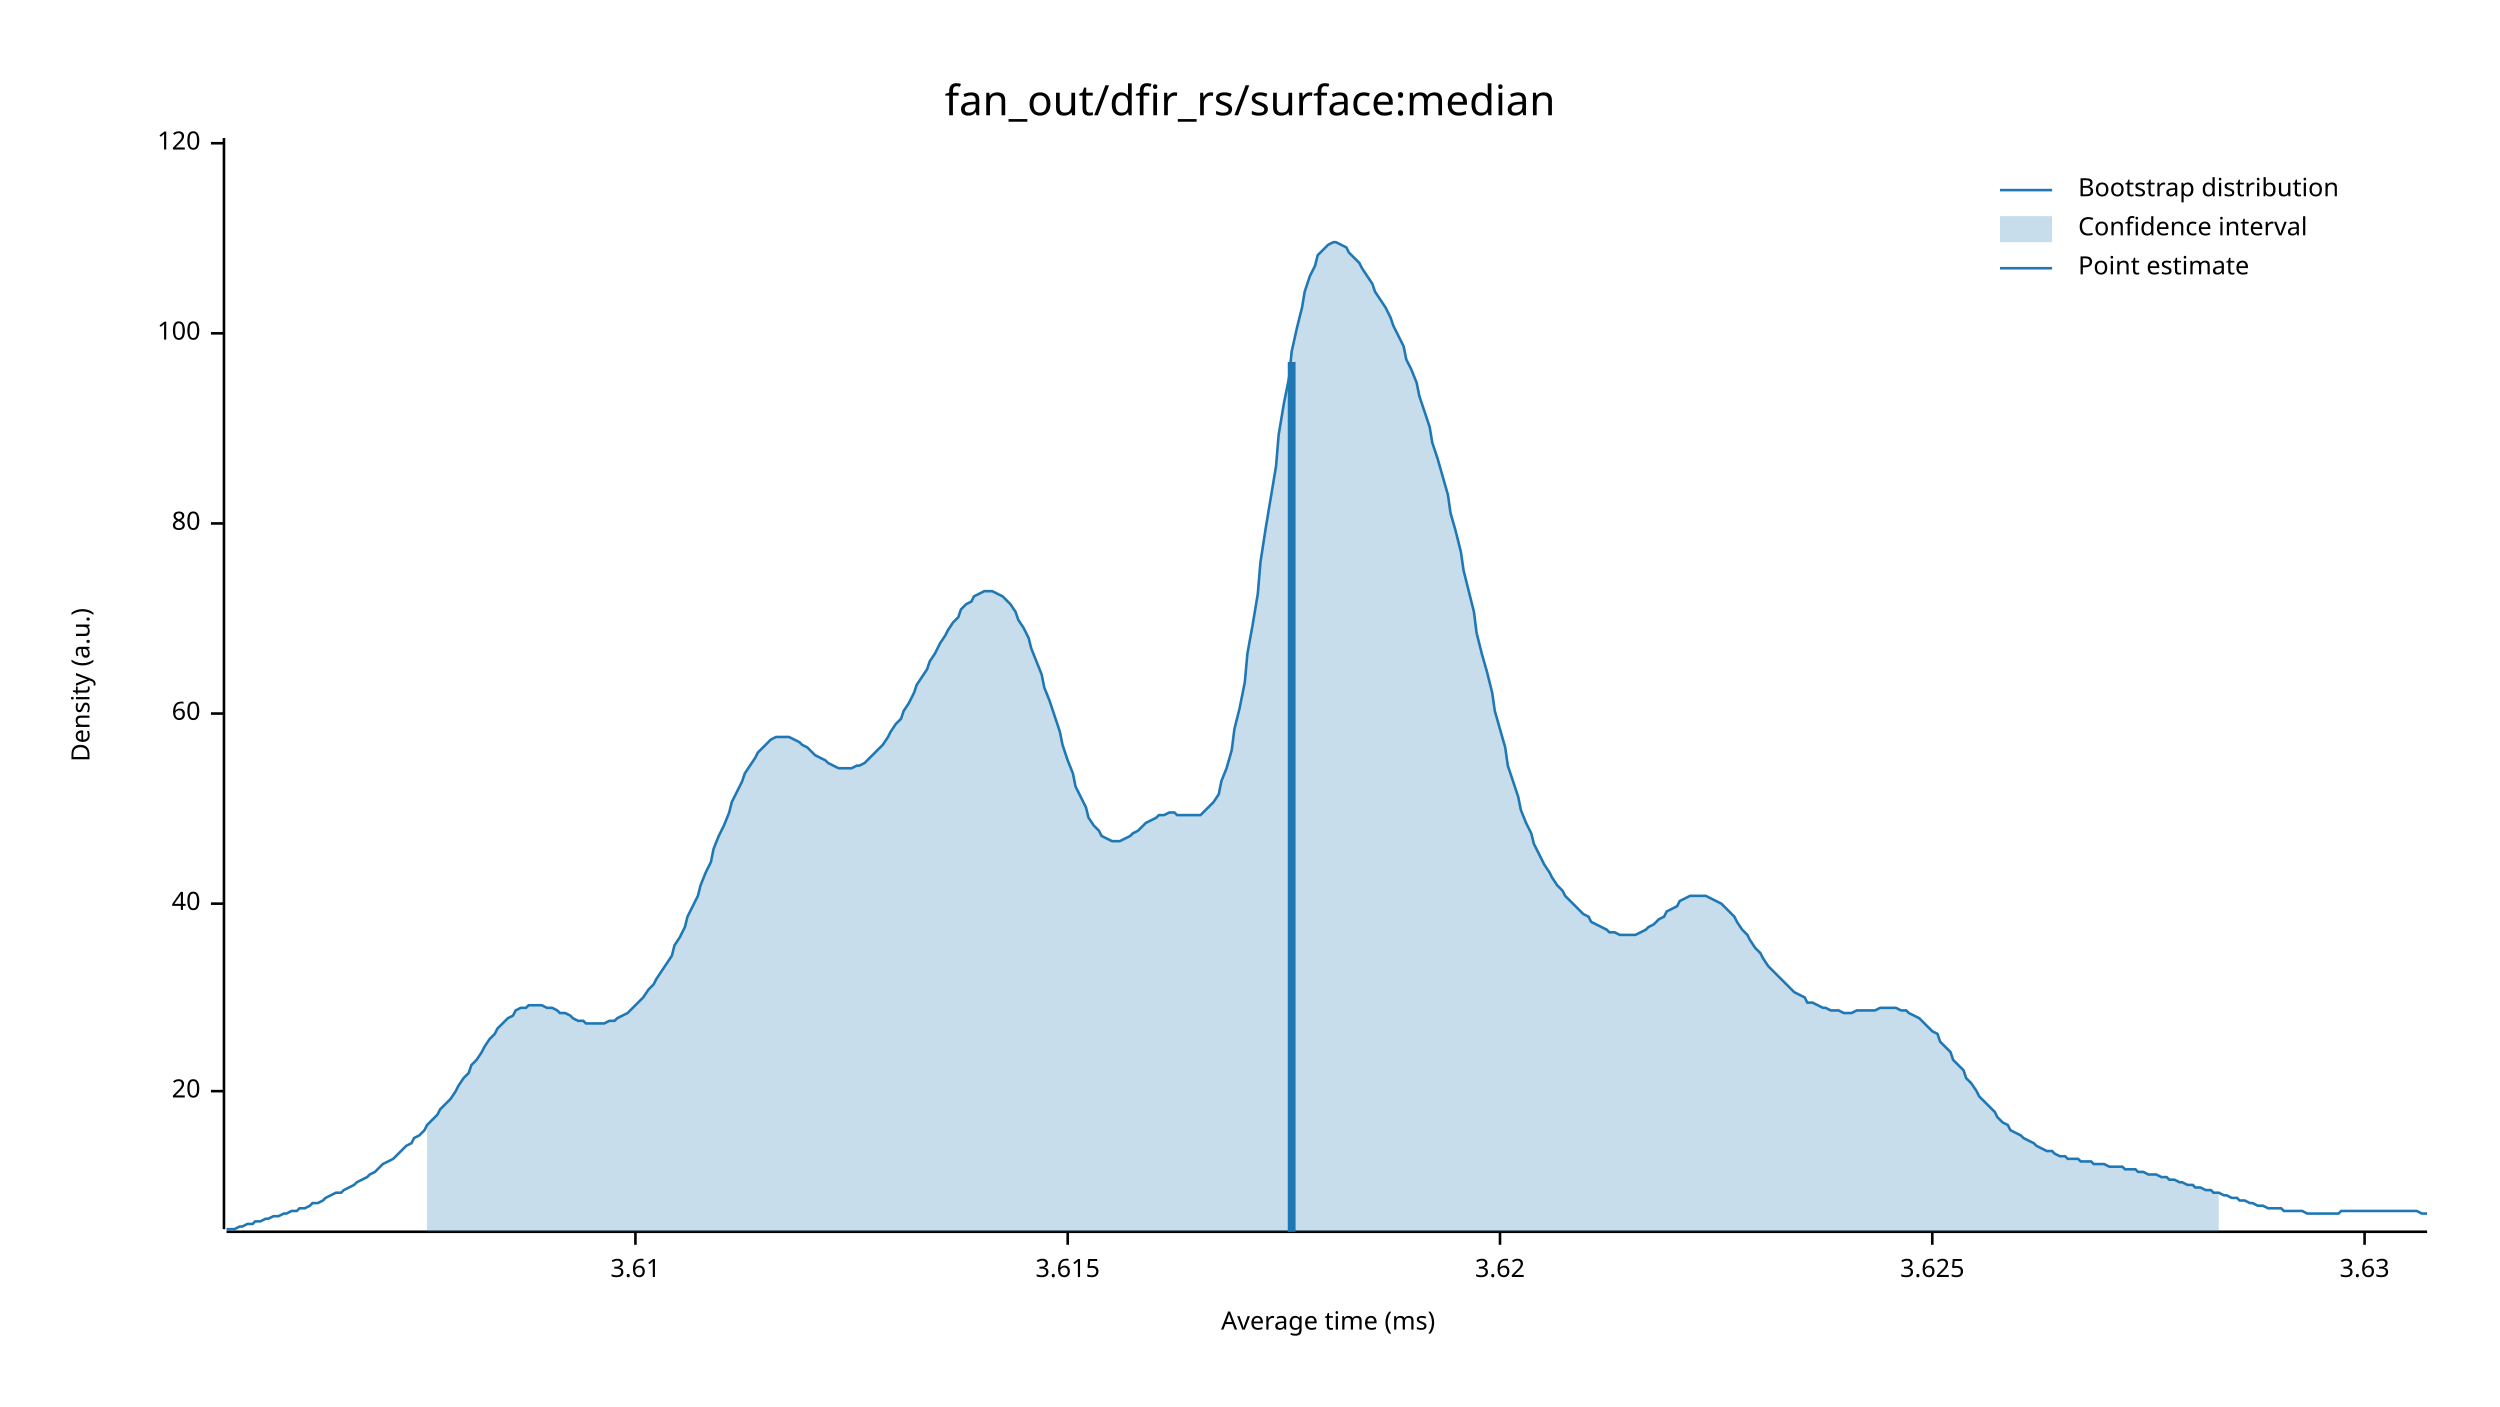
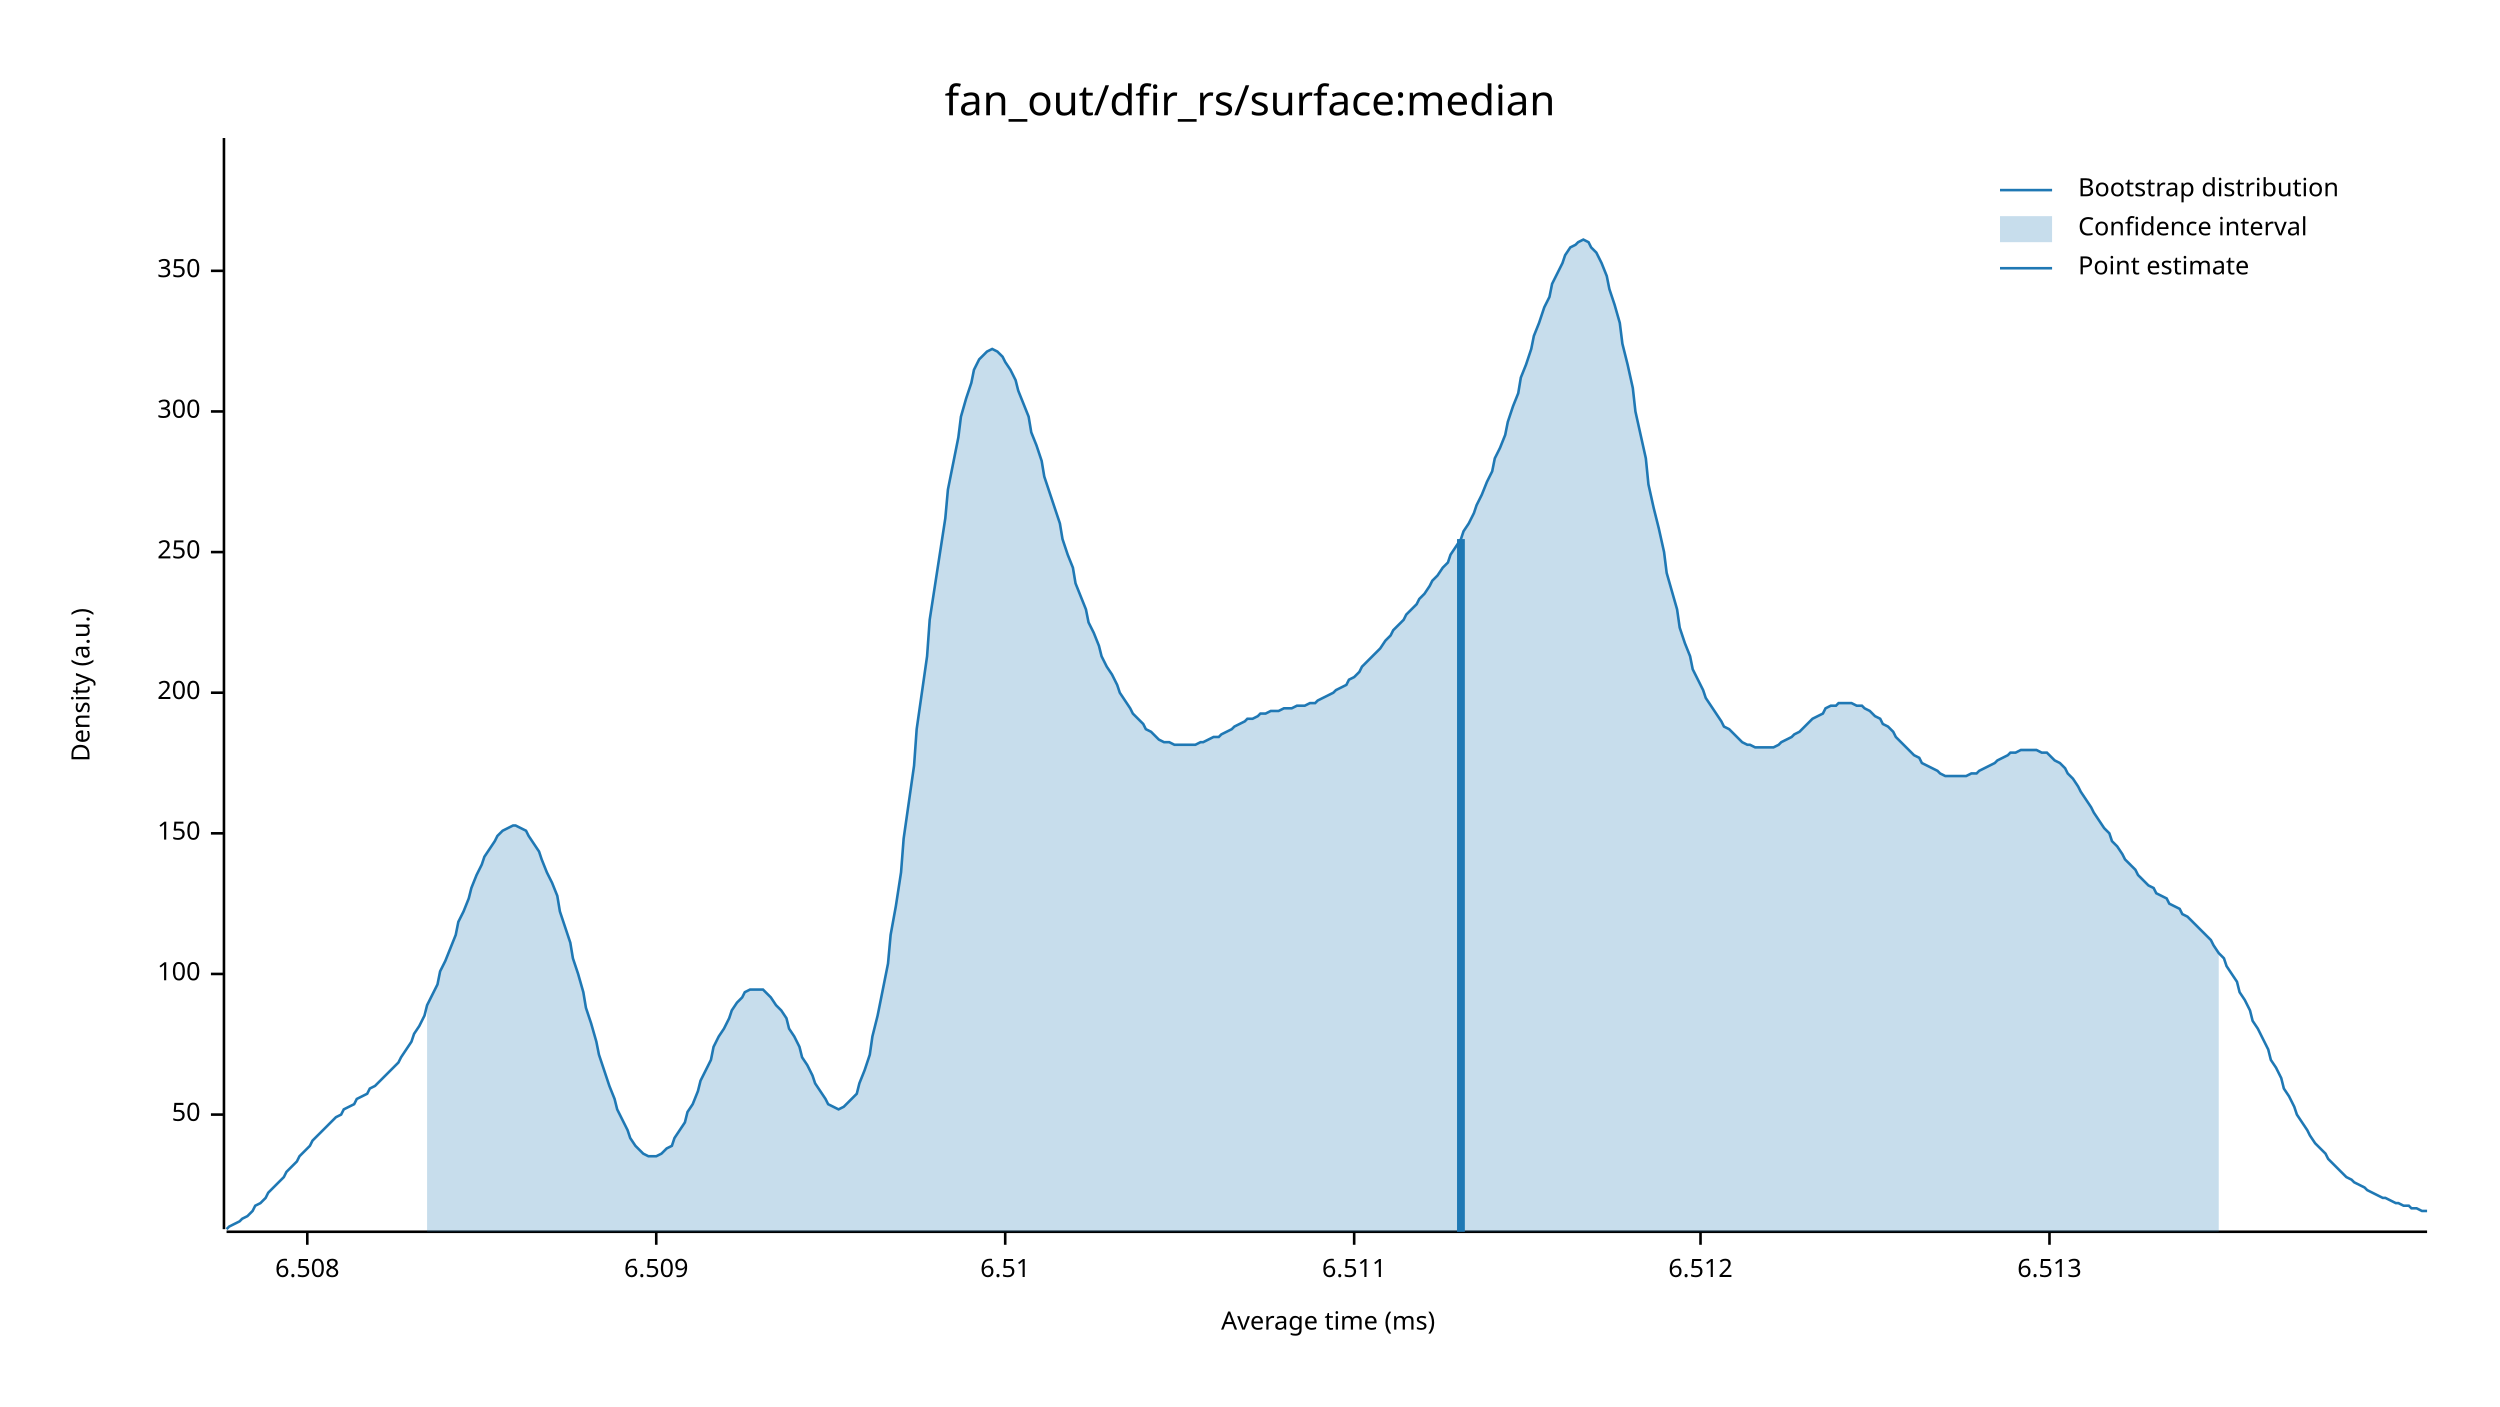
<svg xmlns="http://www.w3.org/2000/svg" width="960" height="540" viewBox="0 0 960 540">
  <text x="480" y="32" dy="0.76em" text-anchor="middle" font-family="sans-serif" font-size="16.129" opacity="1" fill="#000000">
fan_out/dfir_rs/surface:median
</text>
  <text x="27" y="263" dy="0.76em" text-anchor="middle" font-family="sans-serif" font-size="9.677" opacity="1" fill="#000000" transform="rotate(270, 27, 263)">
Density (a.u.)
</text>
  <text x="510" y="513" dy="-0.5ex" text-anchor="middle" font-family="sans-serif" font-size="9.677" opacity="1" fill="#000000">
Average time (ms)
</text>
  <polyline fill="none" opacity="1" stroke="#000000" stroke-width="1" points="86,53 86,472 " />
-   <text x="77" y="419" dy="0.5ex" text-anchor="end" font-family="sans-serif" font-size="9.677" opacity="1" fill="#000000">
- 20
+   <text x="77" y="428" dy="0.5ex" text-anchor="end" font-family="sans-serif" font-size="9.677" opacity="1" fill="#000000">
+ 50
</text>
-   <polyline fill="none" opacity="1" stroke="#000000" stroke-width="1" points="81,419 86,419 " />
-   <text x="77" y="347" dy="0.5ex" text-anchor="end" font-family="sans-serif" font-size="9.677" opacity="1" fill="#000000">
- 40
- </text>
-   <polyline fill="none" opacity="1" stroke="#000000" stroke-width="1" points="81,347 86,347 " />
-   <text x="77" y="274" dy="0.5ex" text-anchor="end" font-family="sans-serif" font-size="9.677" opacity="1" fill="#000000">
- 60
- </text>
-   <polyline fill="none" opacity="1" stroke="#000000" stroke-width="1" points="81,274 86,274 " />
-   <text x="77" y="201" dy="0.5ex" text-anchor="end" font-family="sans-serif" font-size="9.677" opacity="1" fill="#000000">
- 80
- </text>
-   <polyline fill="none" opacity="1" stroke="#000000" stroke-width="1" points="81,201 86,201 " />
-   <text x="77" y="128" dy="0.5ex" text-anchor="end" font-family="sans-serif" font-size="9.677" opacity="1" fill="#000000">
+   <polyline fill="none" opacity="1" stroke="#000000" stroke-width="1" points="81,428 86,428 " />
+   <text x="77" y="374" dy="0.5ex" text-anchor="end" font-family="sans-serif" font-size="9.677" opacity="1" fill="#000000">
100
</text>
-   <polyline fill="none" opacity="1" stroke="#000000" stroke-width="1" points="81,128 86,128 " />
-   <text x="77" y="55" dy="0.5ex" text-anchor="end" font-family="sans-serif" font-size="9.677" opacity="1" fill="#000000">
- 120
+   <polyline fill="none" opacity="1" stroke="#000000" stroke-width="1" points="81,374 86,374 " />
+   <text x="77" y="320" dy="0.5ex" text-anchor="end" font-family="sans-serif" font-size="9.677" opacity="1" fill="#000000">
+ 150
</text>
-   <polyline fill="none" opacity="1" stroke="#000000" stroke-width="1" points="81,55 86,55 " />
+   <polyline fill="none" opacity="1" stroke="#000000" stroke-width="1" points="81,320 86,320 " />
+   <text x="77" y="266" dy="0.5ex" text-anchor="end" font-family="sans-serif" font-size="9.677" opacity="1" fill="#000000">
+ 200
+ </text>
+   <polyline fill="none" opacity="1" stroke="#000000" stroke-width="1" points="81,266 86,266 " />
+   <text x="77" y="212" dy="0.5ex" text-anchor="end" font-family="sans-serif" font-size="9.677" opacity="1" fill="#000000">
+ 250
+ </text>
+   <polyline fill="none" opacity="1" stroke="#000000" stroke-width="1" points="81,212 86,212 " />
+   <text x="77" y="158" dy="0.5ex" text-anchor="end" font-family="sans-serif" font-size="9.677" opacity="1" fill="#000000">
+ 300
+ </text>
+   <polyline fill="none" opacity="1" stroke="#000000" stroke-width="1" points="81,158 86,158 " />
+   <text x="77" y="104" dy="0.5ex" text-anchor="end" font-family="sans-serif" font-size="9.677" opacity="1" fill="#000000">
+ 350
+ </text>
+   <polyline fill="none" opacity="1" stroke="#000000" stroke-width="1" points="81,104 86,104 " />
  <polyline fill="none" opacity="1" stroke="#000000" stroke-width="1" points="87,473 932,473 " />
-   <text x="244" y="483" dy="0.76em" text-anchor="middle" font-family="sans-serif" font-size="9.677" opacity="1" fill="#000000">
- 3.61
+   <text x="118" y="483" dy="0.76em" text-anchor="middle" font-family="sans-serif" font-size="9.677" opacity="1" fill="#000000">
+ 6.508
</text>
-   <polyline fill="none" opacity="1" stroke="#000000" stroke-width="1" points="244,473 244,478 " />
-   <text x="410" y="483" dy="0.76em" text-anchor="middle" font-family="sans-serif" font-size="9.677" opacity="1" fill="#000000">
- 3.615
+   <polyline fill="none" opacity="1" stroke="#000000" stroke-width="1" points="118,473 118,478 " />
+   <text x="252" y="483" dy="0.76em" text-anchor="middle" font-family="sans-serif" font-size="9.677" opacity="1" fill="#000000">
+ 6.509
</text>
-   <polyline fill="none" opacity="1" stroke="#000000" stroke-width="1" points="410,473 410,478 " />
-   <text x="576" y="483" dy="0.76em" text-anchor="middle" font-family="sans-serif" font-size="9.677" opacity="1" fill="#000000">
- 3.62
+   <polyline fill="none" opacity="1" stroke="#000000" stroke-width="1" points="252,473 252,478 " />
+   <text x="386" y="483" dy="0.76em" text-anchor="middle" font-family="sans-serif" font-size="9.677" opacity="1" fill="#000000">
+ 6.51
</text>
-   <polyline fill="none" opacity="1" stroke="#000000" stroke-width="1" points="576,473 576,478 " />
-   <text x="742" y="483" dy="0.76em" text-anchor="middle" font-family="sans-serif" font-size="9.677" opacity="1" fill="#000000">
- 3.625
+   <polyline fill="none" opacity="1" stroke="#000000" stroke-width="1" points="386,473 386,478 " />
+   <text x="520" y="483" dy="0.76em" text-anchor="middle" font-family="sans-serif" font-size="9.677" opacity="1" fill="#000000">
+ 6.511
</text>
-   <polyline fill="none" opacity="1" stroke="#000000" stroke-width="1" points="742,473 742,478 " />
-   <text x="908" y="483" dy="0.76em" text-anchor="middle" font-family="sans-serif" font-size="9.677" opacity="1" fill="#000000">
- 3.63
+   <polyline fill="none" opacity="1" stroke="#000000" stroke-width="1" points="520,473 520,478 " />
+   <text x="653" y="483" dy="0.76em" text-anchor="middle" font-family="sans-serif" font-size="9.677" opacity="1" fill="#000000">
+ 6.512
</text>
-   <polyline fill="none" opacity="1" stroke="#000000" stroke-width="1" points="908,473 908,478 " />
-   <polyline fill="none" opacity="1" stroke="#1F78B4" stroke-width="1" points="87,472 88,472 90,472 92,471 93,471 95,470 97,470 98,469 100,469 102,468 103,468 105,467 107,467 109,466 110,466 112,465 114,465 115,464 117,464 119,463 120,462 122,462 124,461 125,460 127,459 129,458 131,458 132,457 134,456 136,455 137,454 139,453 141,452 142,451 144,450 146,448 147,447 149,446 151,445 153,443 154,442 156,440 158,439 159,437 161,436 163,434 164,432 166,430 168,428 169,426 171,424 173,422 175,419 176,417 178,414 180,412 181,409 183,407 185,404 186,402 188,399 190,397 191,395 193,393 195,391 197,390 198,388 200,387 202,387 203,386 205,386 207,386 208,386 210,387 212,387 214,388 215,389 217,389 219,390 220,391 222,392 224,392 225,393 227,393 229,393 230,393 232,393 234,392 236,392 237,391 239,390 241,389 242,388 244,386 246,384 247,383 249,380 251,378 252,376 254,373 256,370 258,367 259,363 261,360 263,356 264,352 266,348 268,344 269,340 271,335 273,331 274,326 276,321 278,317 280,312 281,308 283,304 285,300 286,297 288,294 290,291 291,289 293,287 295,285 296,284 298,283 300,283 302,283 303,283 305,284 307,285 308,286 310,287 312,289 313,290 315,291 317,292 318,293 320,294 322,295 324,295 325,295 327,295 329,294 330,294 332,293 334,291 335,290 337,288 339,286 341,283 342,281 344,278 346,276 347,273 349,270 351,266 352,263 354,260 356,257 357,254 359,251 361,247 363,244 364,242 366,239 368,237 369,234 371,232 373,231 374,229 376,228 378,227 379,227 381,227 383,228 385,229 386,230 388,232 390,235 391,238 393,241 395,245 396,249 398,254 400,259 401,264 403,269 405,275 407,281 408,286 410,292 412,297 413,302 415,306 417,310 418,314 420,317 422,319 423,321 425,322 427,323 429,323 430,323 432,322 434,321 435,320 437,319 439,317 440,316 442,315 444,314 445,313 447,313 449,312 451,312 452,313 454,313 456,313 457,313 459,313 461,313 462,312 464,310 466,308 468,305 469,300 471,295 473,288 474,280 476,272 478,262 479,251 481,240 483,228 484,216 486,203 488,191 490,179 491,167 493,155 495,145 496,135 498,126 500,118 501,112 503,106 505,102 506,98 508,96 510,94 512,93 513,93 515,94 517,95 518,97 520,99 522,101 523,103 525,106 527,109 528,112 530,115 532,118 534,122 535,125 537,129 539,133 540,138 542,142 544,147 545,152 547,158 549,164 550,170 552,176 554,183 556,190 557,197 559,204 561,212 562,219 564,227 566,235 567,243 569,251 571,258 573,266 574,273 576,280 578,287 579,294 581,300 583,306 584,311 586,316 588,320 589,324 591,328 593,332 595,335 596,337 598,340 600,342 601,344 603,346 605,348 606,349 608,351 610,352 611,354 613,355 615,356 617,357 618,358 620,358 622,359 623,359 625,359 627,359 628,359 630,358 632,357 633,356 635,355 637,353 639,352 640,350 642,349 644,348 645,346 647,345 649,344 650,344 652,344 654,344 655,344 657,345 659,346 661,347 662,348 664,350 666,352 667,354 669,357 671,359 672,361 674,364 676,366 677,368 679,371 681,373 683,375 684,376 686,378 688,380 689,381 691,382 693,383 694,385 696,385 698,386 700,387 701,387 703,388 705,388 706,388 708,389 710,389 711,389 713,388 715,388 716,388 718,388 720,388 722,387 723,387 725,387 727,387 728,387 730,388 732,388 733,389 735,390 737,391 738,392 740,394 742,396 744,397 745,400 747,402 749,404 750,407 752,409 754,411 755,414 757,416 759,419 760,421 762,423 764,425 766,427 767,429 769,431 771,432 772,434 774,435 776,436 777,437 779,438 781,439 782,440 784,441 786,442 788,442 789,443 791,444 793,444 794,445 796,445 798,445 799,446 801,446 803,446 804,447 806,447 808,447 810,448 811,448 813,448 815,448 816,449 818,449 820,449 821,450 823,450 825,451 827,451 828,451 830,452 832,452 833,453 835,453 837,454 838,454 840,455 842,455 843,456 845,456 847,457 849,457 850,458 852,458 854,459 855,459 857,460 859,460 860,461 862,461 864,462 865,462 867,463 869,463 871,464 872,464 874,464 876,464 877,465 879,465 881,465 882,465 884,465 886,466 887,466 889,466 891,466 893,466 894,466 896,466 898,466 899,465 901,465 903,465 904,465 906,465 908,465 909,465 911,465 913,465 915,465 916,465 918,465 920,465 921,465 923,465 925,465 926,465 928,465 930,466 932,466 " />
-   <polygon opacity="0.25" fill="#1F78B4" points="164,432 166,430 168,428 169,426 171,424 173,422 175,419 176,417 178,414 180,412 181,409 183,407 185,404 186,402 188,399 190,397 191,395 193,393 195,391 197,390 198,388 200,387 202,387 203,386 205,386 207,386 208,386 210,387 212,387 214,388 215,389 217,389 219,390 220,391 222,392 224,392 225,393 227,393 229,393 230,393 232,393 234,392 236,392 237,391 239,390 241,389 242,388 244,386 246,384 247,383 249,380 251,378 252,376 254,373 256,370 258,367 259,363 261,360 263,356 264,352 266,348 268,344 269,340 271,335 273,331 274,326 276,321 278,317 280,312 281,308 283,304 285,300 286,297 288,294 290,291 291,289 293,287 295,285 296,284 298,283 300,283 302,283 303,283 305,284 307,285 308,286 310,287 312,289 313,290 315,291 317,292 318,293 320,294 322,295 324,295 325,295 327,295 329,294 330,294 332,293 334,291 335,290 337,288 339,286 341,283 342,281 344,278 346,276 347,273 349,270 351,266 352,263 354,260 356,257 357,254 359,251 361,247 363,244 364,242 366,239 368,237 369,234 371,232 373,231 374,229 376,228 378,227 379,227 381,227 383,228 385,229 386,230 388,232 390,235 391,238 393,241 395,245 396,249 398,254 400,259 401,264 403,269 405,275 407,281 408,286 410,292 412,297 413,302 415,306 417,310 418,314 420,317 422,319 423,321 425,322 427,323 429,323 430,323 432,322 434,321 435,320 437,319 439,317 440,316 442,315 444,314 445,313 447,313 449,312 451,312 452,313 454,313 456,313 457,313 459,313 461,313 462,312 464,310 466,308 468,305 469,300 471,295 473,288 474,280 476,272 478,262 479,251 481,240 483,228 484,216 486,203 488,191 490,179 491,167 493,155 495,145 496,135 498,126 500,118 501,112 503,106 505,102 506,98 508,96 510,94 512,93 513,93 515,94 517,95 518,97 520,99 522,101 523,103 525,106 527,109 528,112 530,115 532,118 534,122 535,125 537,129 539,133 540,138 542,142 544,147 545,152 547,158 549,164 550,170 552,176 554,183 556,190 557,197 559,204 561,212 562,219 564,227 566,235 567,243 569,251 571,258 573,266 574,273 576,280 578,287 579,294 581,300 583,306 584,311 586,316 588,320 589,324 591,328 593,332 595,335 596,337 598,340 600,342 601,344 603,346 605,348 606,349 608,351 610,352 611,354 613,355 615,356 617,357 618,358 620,358 622,359 623,359 625,359 627,359 628,359 630,358 632,357 633,356 635,355 637,353 639,352 640,350 642,349 644,348 645,346 647,345 649,344 650,344 652,344 654,344 655,344 657,345 659,346 661,347 662,348 664,350 666,352 667,354 669,357 671,359 672,361 674,364 676,366 677,368 679,371 681,373 683,375 684,376 686,378 688,380 689,381 691,382 693,383 694,385 696,385 698,386 700,387 701,387 703,388 705,388 706,388 708,389 710,389 711,389 713,388 715,388 716,388 718,388 720,388 722,387 723,387 725,387 727,387 728,387 730,388 732,388 733,389 735,390 737,391 738,392 740,394 742,396 744,397 745,400 747,402 749,404 750,407 752,409 754,411 755,414 757,416 759,419 760,421 762,423 764,425 766,427 767,429 769,431 771,432 772,434 774,435 776,436 777,437 779,438 781,439 782,440 784,441 786,442 788,442 789,443 791,444 793,444 794,445 796,445 798,445 799,446 801,446 803,446 804,447 806,447 808,447 810,448 811,448 813,448 815,448 816,449 818,449 820,449 821,450 823,450 825,451 827,451 828,451 830,452 832,452 833,453 835,453 837,454 838,454 840,455 842,455 843,456 845,456 847,457 849,457 850,458 852,458 852,473 164,473 " />
-   <polyline fill="none" opacity="1" stroke="#1F78B4" stroke-width="3" points="496,473 496,139 " />
+   <polyline fill="none" opacity="1" stroke="#000000" stroke-width="1" points="653,473 653,478 " />
+   <text x="787" y="483" dy="0.76em" text-anchor="middle" font-family="sans-serif" font-size="9.677" opacity="1" fill="#000000">
+ 6.513
+ </text>
+   <polyline fill="none" opacity="1" stroke="#000000" stroke-width="1" points="787,473 787,478 " />
+   <polyline fill="none" opacity="1" stroke="#1F78B4" stroke-width="1" points="87,472 88,471 90,470 92,469 93,468 95,467 97,465 98,463 100,462 102,460 103,458 105,456 107,454 109,452 110,450 112,448 114,446 115,444 117,442 119,440 120,438 122,436 124,434 125,433 127,431 129,429 131,428 132,426 134,425 136,424 137,422 139,421 141,420 142,418 144,417 146,415 147,414 149,412 151,410 153,408 154,406 156,403 158,400 159,397 161,394 163,390 164,386 166,382 168,378 169,373 171,369 173,364 175,359 176,354 178,350 180,345 181,341 183,336 185,332 186,329 188,326 190,323 191,321 193,319 195,318 197,317 198,317 200,318 202,319 203,321 205,324 207,327 208,330 210,335 212,339 214,344 215,350 217,356 219,362 220,368 222,374 224,381 225,387 227,393 229,400 230,405 232,411 234,417 236,422 237,426 239,430 241,434 242,437 244,440 246,442 247,443 249,444 251,444 252,444 254,443 256,441 258,440 259,437 261,434 263,431 264,427 266,424 268,419 269,415 271,411 273,407 274,402 276,398 278,395 280,391 281,388 283,385 285,383 286,381 288,380 290,380 291,380 293,380 295,382 296,383 298,386 300,388 302,391 303,395 305,398 307,402 308,406 310,409 312,413 313,416 315,419 317,422 318,424 320,425 322,426 324,425 325,424 327,422 329,420 330,416 332,411 334,405 335,398 337,390 339,380 341,370 342,359 344,348 346,335 347,322 349,308 351,294 352,280 354,266 356,252 357,238 359,225 361,212 363,199 364,188 366,178 368,168 369,160 371,153 373,147 374,142 376,138 378,136 379,135 381,134 383,135 385,137 386,139 388,142 390,146 391,150 393,155 395,160 396,166 398,171 400,177 401,183 403,189 405,195 407,201 408,207 410,213 412,218 413,224 415,229 417,234 418,239 420,243 422,248 423,252 425,256 427,259 429,263 430,266 432,269 434,272 435,274 437,276 439,278 440,280 442,281 444,283 445,284 447,285 449,285 451,286 452,286 454,286 456,286 457,286 459,286 461,285 462,285 464,284 466,283 468,283 469,282 471,281 473,280 474,279 476,278 478,277 479,276 481,276 483,275 484,274 486,274 488,273 490,273 491,273 493,272 495,272 496,272 498,271 500,271 501,271 503,270 505,270 506,269 508,268 510,267 512,266 513,265 515,264 517,263 518,261 520,260 522,258 523,256 525,254 527,252 528,251 530,249 532,246 534,244 535,242 537,240 539,238 540,236 542,234 544,232 545,230 547,228 549,225 550,223 552,221 554,218 556,216 557,213 559,210 561,207 562,204 564,201 566,197 567,194 569,190 571,185 573,181 574,176 576,172 578,167 579,162 581,156 583,151 584,145 586,140 588,134 589,129 591,124 593,118 595,114 596,109 598,105 600,101 601,98 603,95 605,94 606,93 608,92 610,93 611,95 613,97 615,101 617,106 618,111 620,117 622,124 623,132 625,140 627,149 628,158 630,167 632,176 633,186 635,195 637,203 639,212 640,220 642,227 644,234 645,241 647,247 649,252 650,257 652,261 654,265 655,268 657,271 659,274 661,277 662,279 664,280 666,282 667,283 669,285 671,286 672,286 674,287 676,287 677,287 679,287 681,287 683,286 684,285 686,284 688,283 689,282 691,281 693,279 694,278 696,276 698,275 700,274 701,272 703,271 705,271 706,270 708,270 710,270 711,270 713,271 715,271 716,272 718,273 720,275 722,276 723,278 725,279 727,281 728,283 730,285 732,287 733,288 735,290 737,291 738,293 740,294 742,295 744,296 745,297 747,298 749,298 750,298 752,298 754,298 755,298 757,297 759,297 760,296 762,295 764,294 766,293 767,292 769,291 771,290 772,289 774,289 776,288 777,288 779,288 781,288 782,288 784,289 786,289 788,291 789,292 791,293 793,295 794,297 796,299 798,302 799,304 801,307 803,310 804,312 806,315 808,318 810,320 811,323 813,325 815,328 816,330 818,332 820,334 821,336 823,338 825,340 827,341 828,343 830,344 832,345 833,347 835,348 837,349 838,351 840,352 842,354 843,355 845,357 847,359 849,361 850,363 852,366 854,368 855,371 857,374 859,377 860,381 862,384 864,388 865,392 867,395 869,399 871,403 872,407 874,410 876,414 877,418 879,421 881,425 882,428 884,431 886,434 887,436 889,439 891,441 893,443 894,445 896,447 898,449 899,450 901,452 903,453 904,454 906,455 908,456 909,457 911,458 913,459 915,460 916,460 918,461 920,462 921,462 923,463 925,463 926,464 928,464 930,465 932,465 " />
+   <polygon opacity="0.25" fill="#1F78B4" points="164,386 166,382 168,378 169,373 171,369 173,364 175,359 176,354 178,350 180,345 181,341 183,336 185,332 186,329 188,326 190,323 191,321 193,319 195,318 197,317 198,317 200,318 202,319 203,321 205,324 207,327 208,330 210,335 212,339 214,344 215,350 217,356 219,362 220,368 222,374 224,381 225,387 227,393 229,400 230,405 232,411 234,417 236,422 237,426 239,430 241,434 242,437 244,440 246,442 247,443 249,444 251,444 252,444 254,443 256,441 258,440 259,437 261,434 263,431 264,427 266,424 268,419 269,415 271,411 273,407 274,402 276,398 278,395 280,391 281,388 283,385 285,383 286,381 288,380 290,380 291,380 293,380 295,382 296,383 298,386 300,388 302,391 303,395 305,398 307,402 308,406 310,409 312,413 313,416 315,419 317,422 318,424 320,425 322,426 324,425 325,424 327,422 329,420 330,416 332,411 334,405 335,398 337,390 339,380 341,370 342,359 344,348 346,335 347,322 349,308 351,294 352,280 354,266 356,252 357,238 359,225 361,212 363,199 364,188 366,178 368,168 369,160 371,153 373,147 374,142 376,138 378,136 379,135 381,134 383,135 385,137 386,139 388,142 390,146 391,150 393,155 395,160 396,166 398,171 400,177 401,183 403,189 405,195 407,201 408,207 410,213 412,218 413,224 415,229 417,234 418,239 420,243 422,248 423,252 425,256 427,259 429,263 430,266 432,269 434,272 435,274 437,276 439,278 440,280 442,281 444,283 445,284 447,285 449,285 451,286 452,286 454,286 456,286 457,286 459,286 461,285 462,285 464,284 466,283 468,283 469,282 471,281 473,280 474,279 476,278 478,277 479,276 481,276 483,275 484,274 486,274 488,273 490,273 491,273 493,272 495,272 496,272 498,271 500,271 501,271 503,270 505,270 506,269 508,268 510,267 512,266 513,265 515,264 517,263 518,261 520,260 522,258 523,256 525,254 527,252 528,251 530,249 532,246 534,244 535,242 537,240 539,238 540,236 542,234 544,232 545,230 547,228 549,225 550,223 552,221 554,218 556,216 557,213 559,210 561,207 562,204 564,201 566,197 567,194 569,190 571,185 573,181 574,176 576,172 578,167 579,162 581,156 583,151 584,145 586,140 588,134 589,129 591,124 593,118 595,114 596,109 598,105 600,101 601,98 603,95 605,94 606,93 608,92 610,93 611,95 613,97 615,101 617,106 618,111 620,117 622,124 623,132 625,140 627,149 628,158 630,167 632,176 633,186 635,195 637,203 639,212 640,220 642,227 644,234 645,241 647,247 649,252 650,257 652,261 654,265 655,268 657,271 659,274 661,277 662,279 664,280 666,282 667,283 669,285 671,286 672,286 674,287 676,287 677,287 679,287 681,287 683,286 684,285 686,284 688,283 689,282 691,281 693,279 694,278 696,276 698,275 700,274 701,272 703,271 705,271 706,270 708,270 710,270 711,270 713,271 715,271 716,272 718,273 720,275 722,276 723,278 725,279 727,281 728,283 730,285 732,287 733,288 735,290 737,291 738,293 740,294 742,295 744,296 745,297 747,298 749,298 750,298 752,298 754,298 755,298 757,297 759,297 760,296 762,295 764,294 766,293 767,292 769,291 771,290 772,289 774,289 776,288 777,288 779,288 781,288 782,288 784,289 786,289 788,291 789,292 791,293 793,295 794,297 796,299 798,302 799,304 801,307 803,310 804,312 806,315 808,318 810,320 811,323 813,325 815,328 816,330 818,332 820,334 821,336 823,338 825,340 827,341 828,343 830,344 832,345 833,347 835,348 837,349 838,351 840,352 842,354 843,355 845,357 847,359 849,361 850,363 852,366 852,473 164,473 " />
+   <polyline fill="none" opacity="1" stroke="#1F78B4" stroke-width="3" points="561,473 561,207 " />
  <text x="798" y="68" dy="0.76em" text-anchor="start" font-family="sans-serif" font-size="9.677" opacity="1" fill="#000000">
Bootstrap distribution
</text>
  <text x="798" y="83" dy="0.76em" text-anchor="start" font-family="sans-serif" font-size="9.677" opacity="1" fill="#000000">
Confidence interval
</text>
  <text x="798" y="98" dy="0.76em" text-anchor="start" font-family="sans-serif" font-size="9.677" opacity="1" fill="#000000">
Point estimate
</text>
  <polyline fill="none" opacity="1" stroke="#1F78B4" stroke-width="1" points="768,73 788,73 " />
  <rect x="768" y="83" width="20" height="10" opacity="0.25" fill="#1F78B4" stroke="none" />
  <polyline fill="none" opacity="1" stroke="#1F78B4" stroke-width="1" points="768,103 788,103 " />
</svg>
